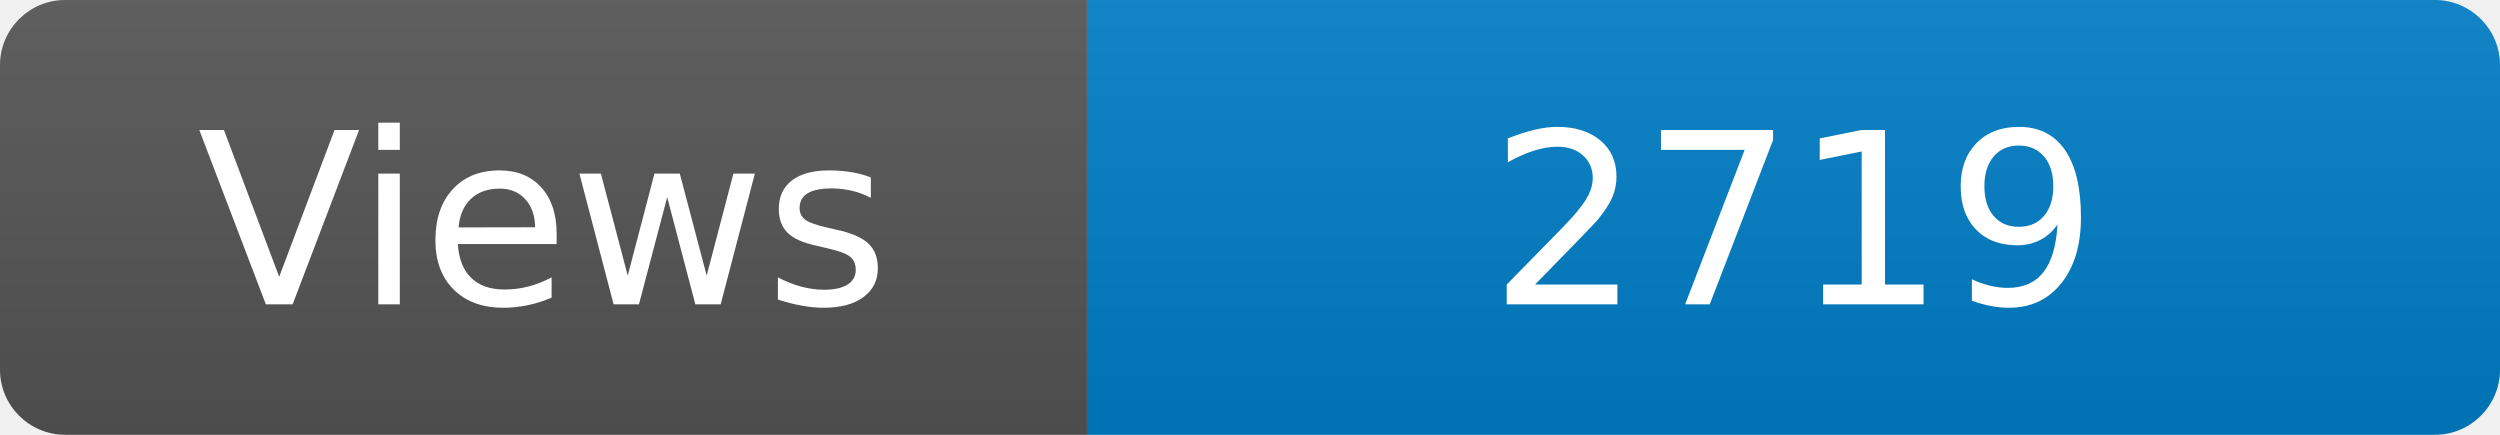
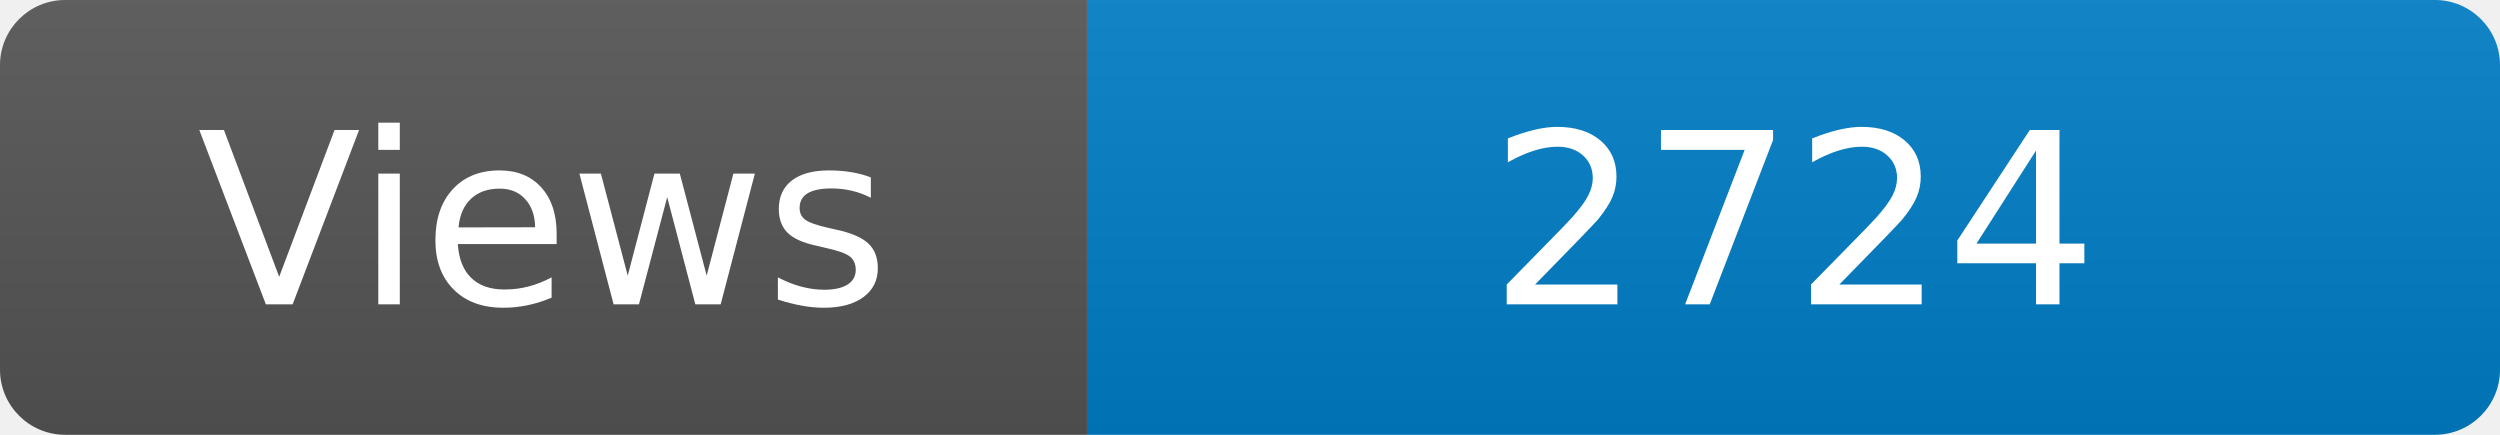
<svg xmlns="http://www.w3.org/2000/svg" width="115" height="20" role="img" aria-label="Maintained?: yes">
  <linearGradient id="s" x2="0" y2="100%">
    <stop offset="0" stop-color="#bbb" stop-opacity=".1" />
    <stop offset="1" stop-opacity=".1" />
  </linearGradient>
  <clipPath id="r">
    <rect width="115" height="20" rx="3" fill="#fff" />
  </clipPath>
  <g clip-path="url(#r)">
    <rect width="50" height="20" fill="#555" />
    <rect x="50" width="160" height="20" fill="#007ec6" />
    <rect width="115" height="20" fill="url(#s)" />
  </g>
  <g fill="#fff" text-anchor="middle" font-family="Verdana,Geneva,DejaVu Sans,sans-serif" font-size="110">
    <text x="250" y="140" transform="scale(.1)" fill="#fff">Views</text>
-     <text x="825" y="140" transform="scale(.1)" fill="#fff">2719</text>
+     <text x="825" y="140" transform="scale(.1)" fill="#fff">2724</text>
  </g>
</svg>
